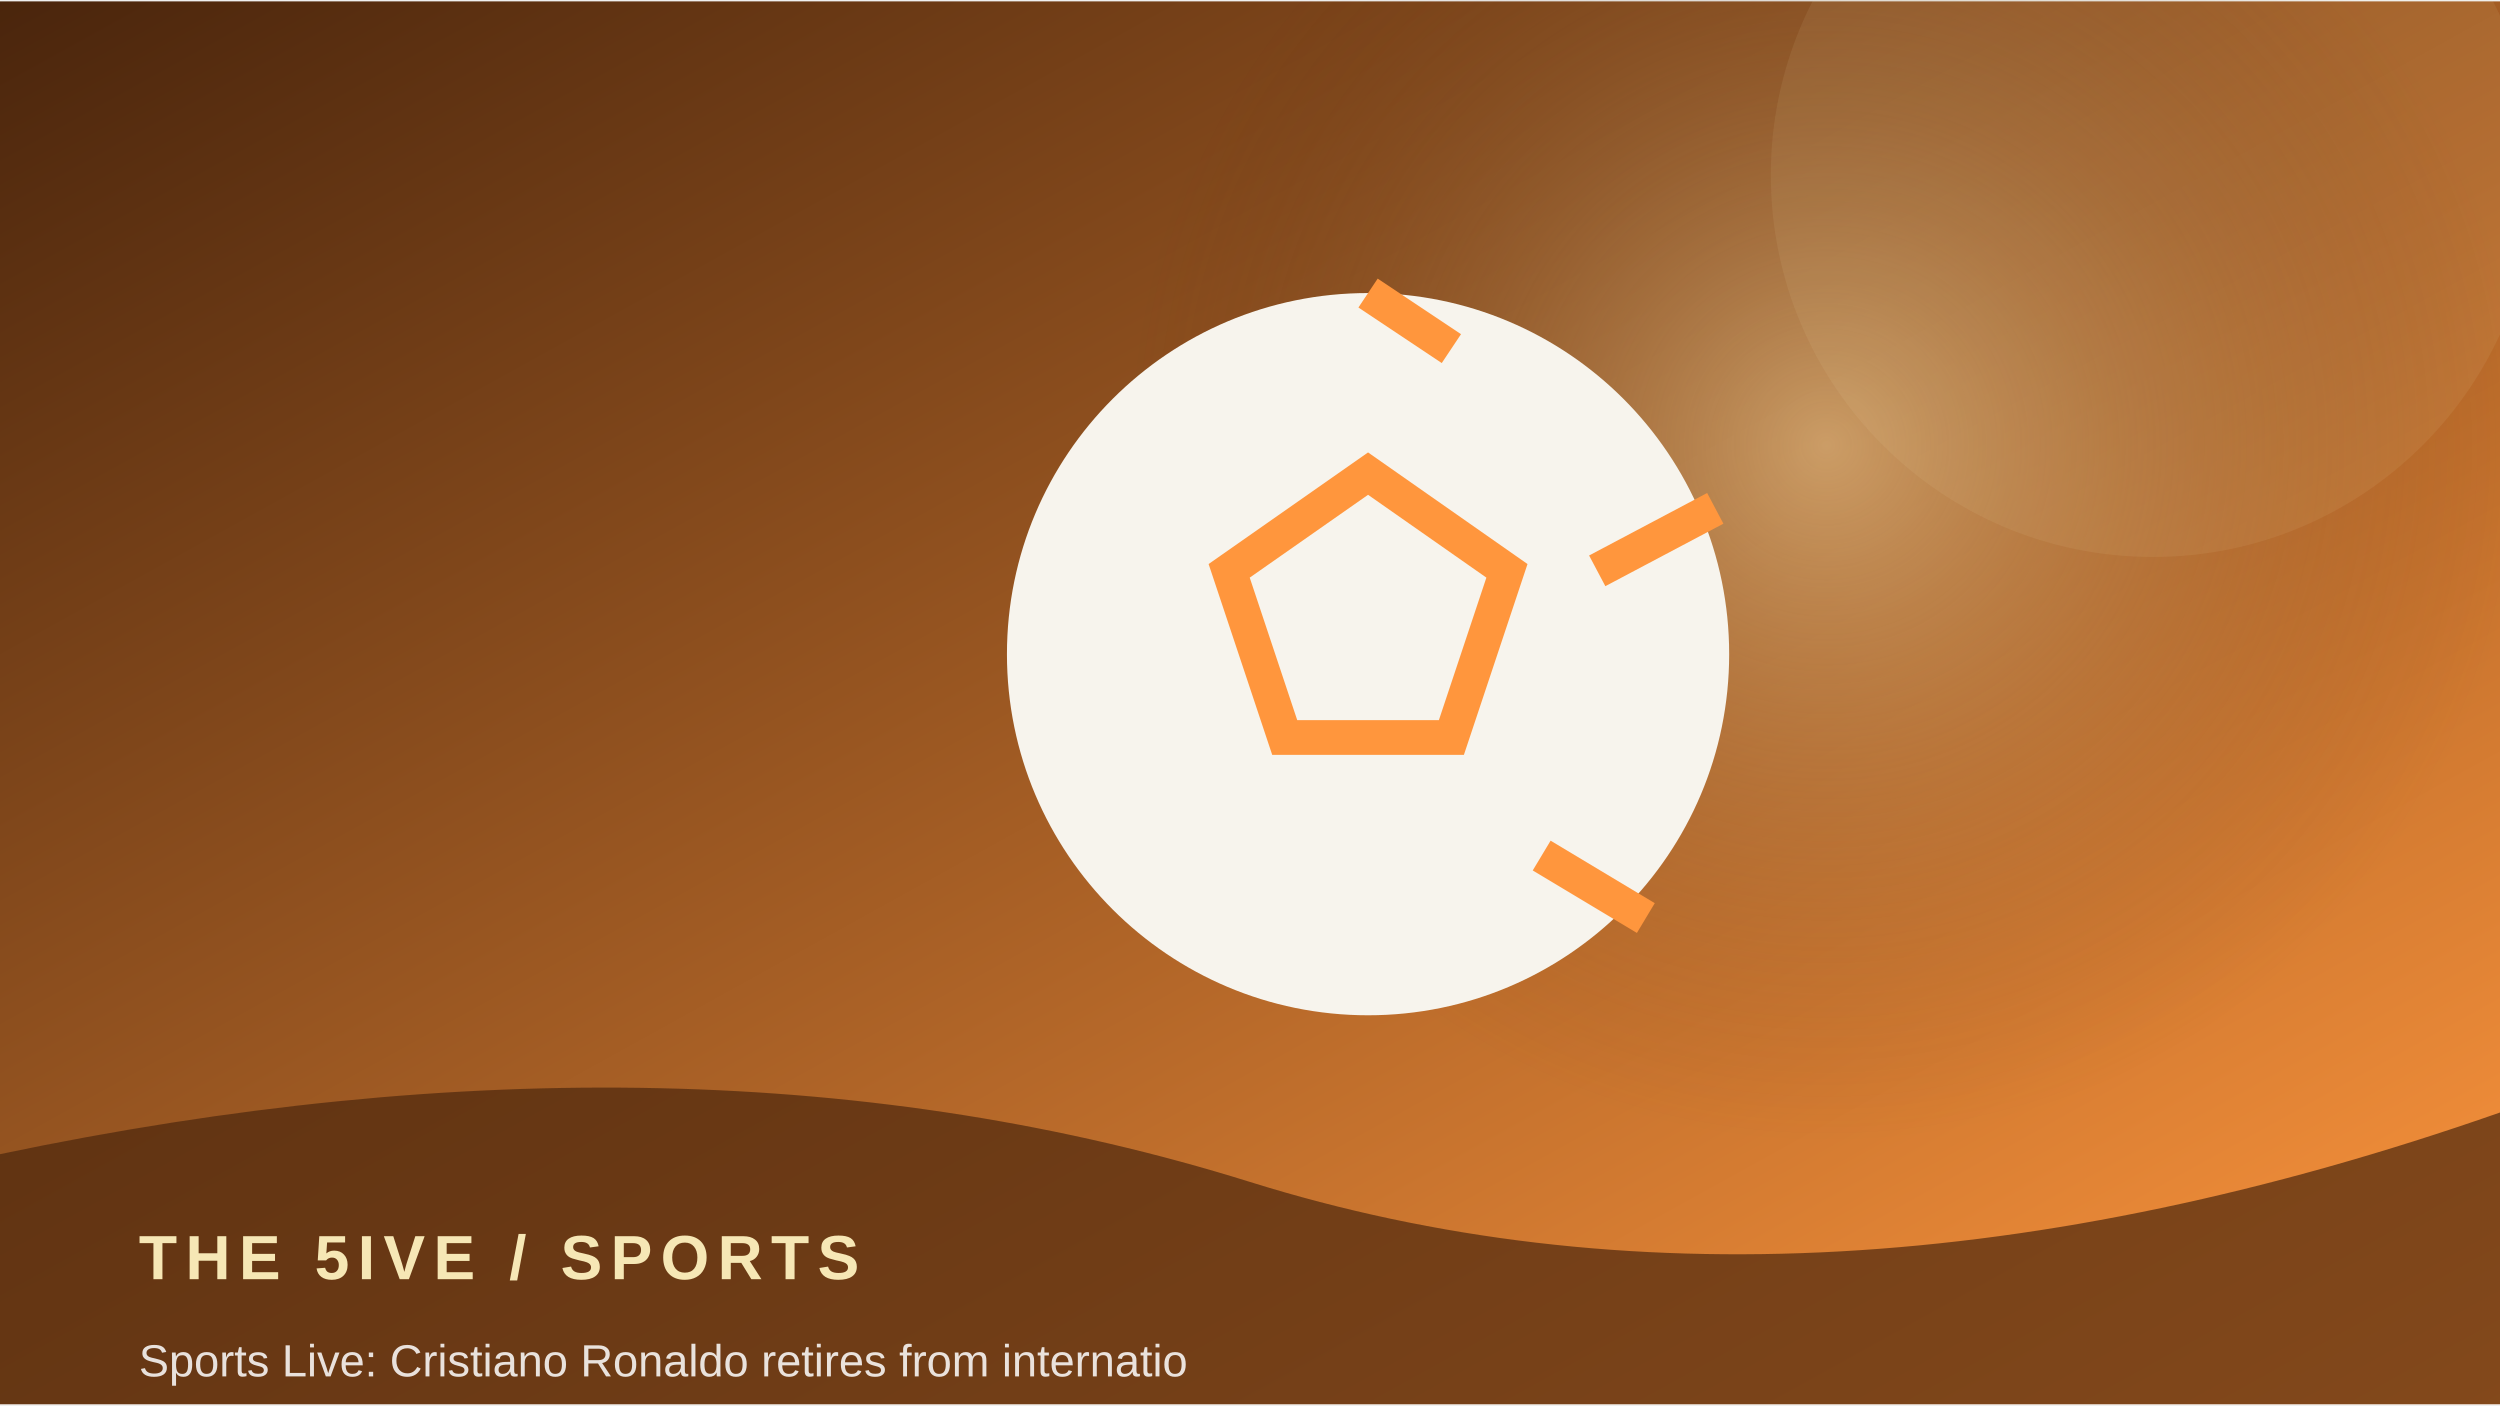
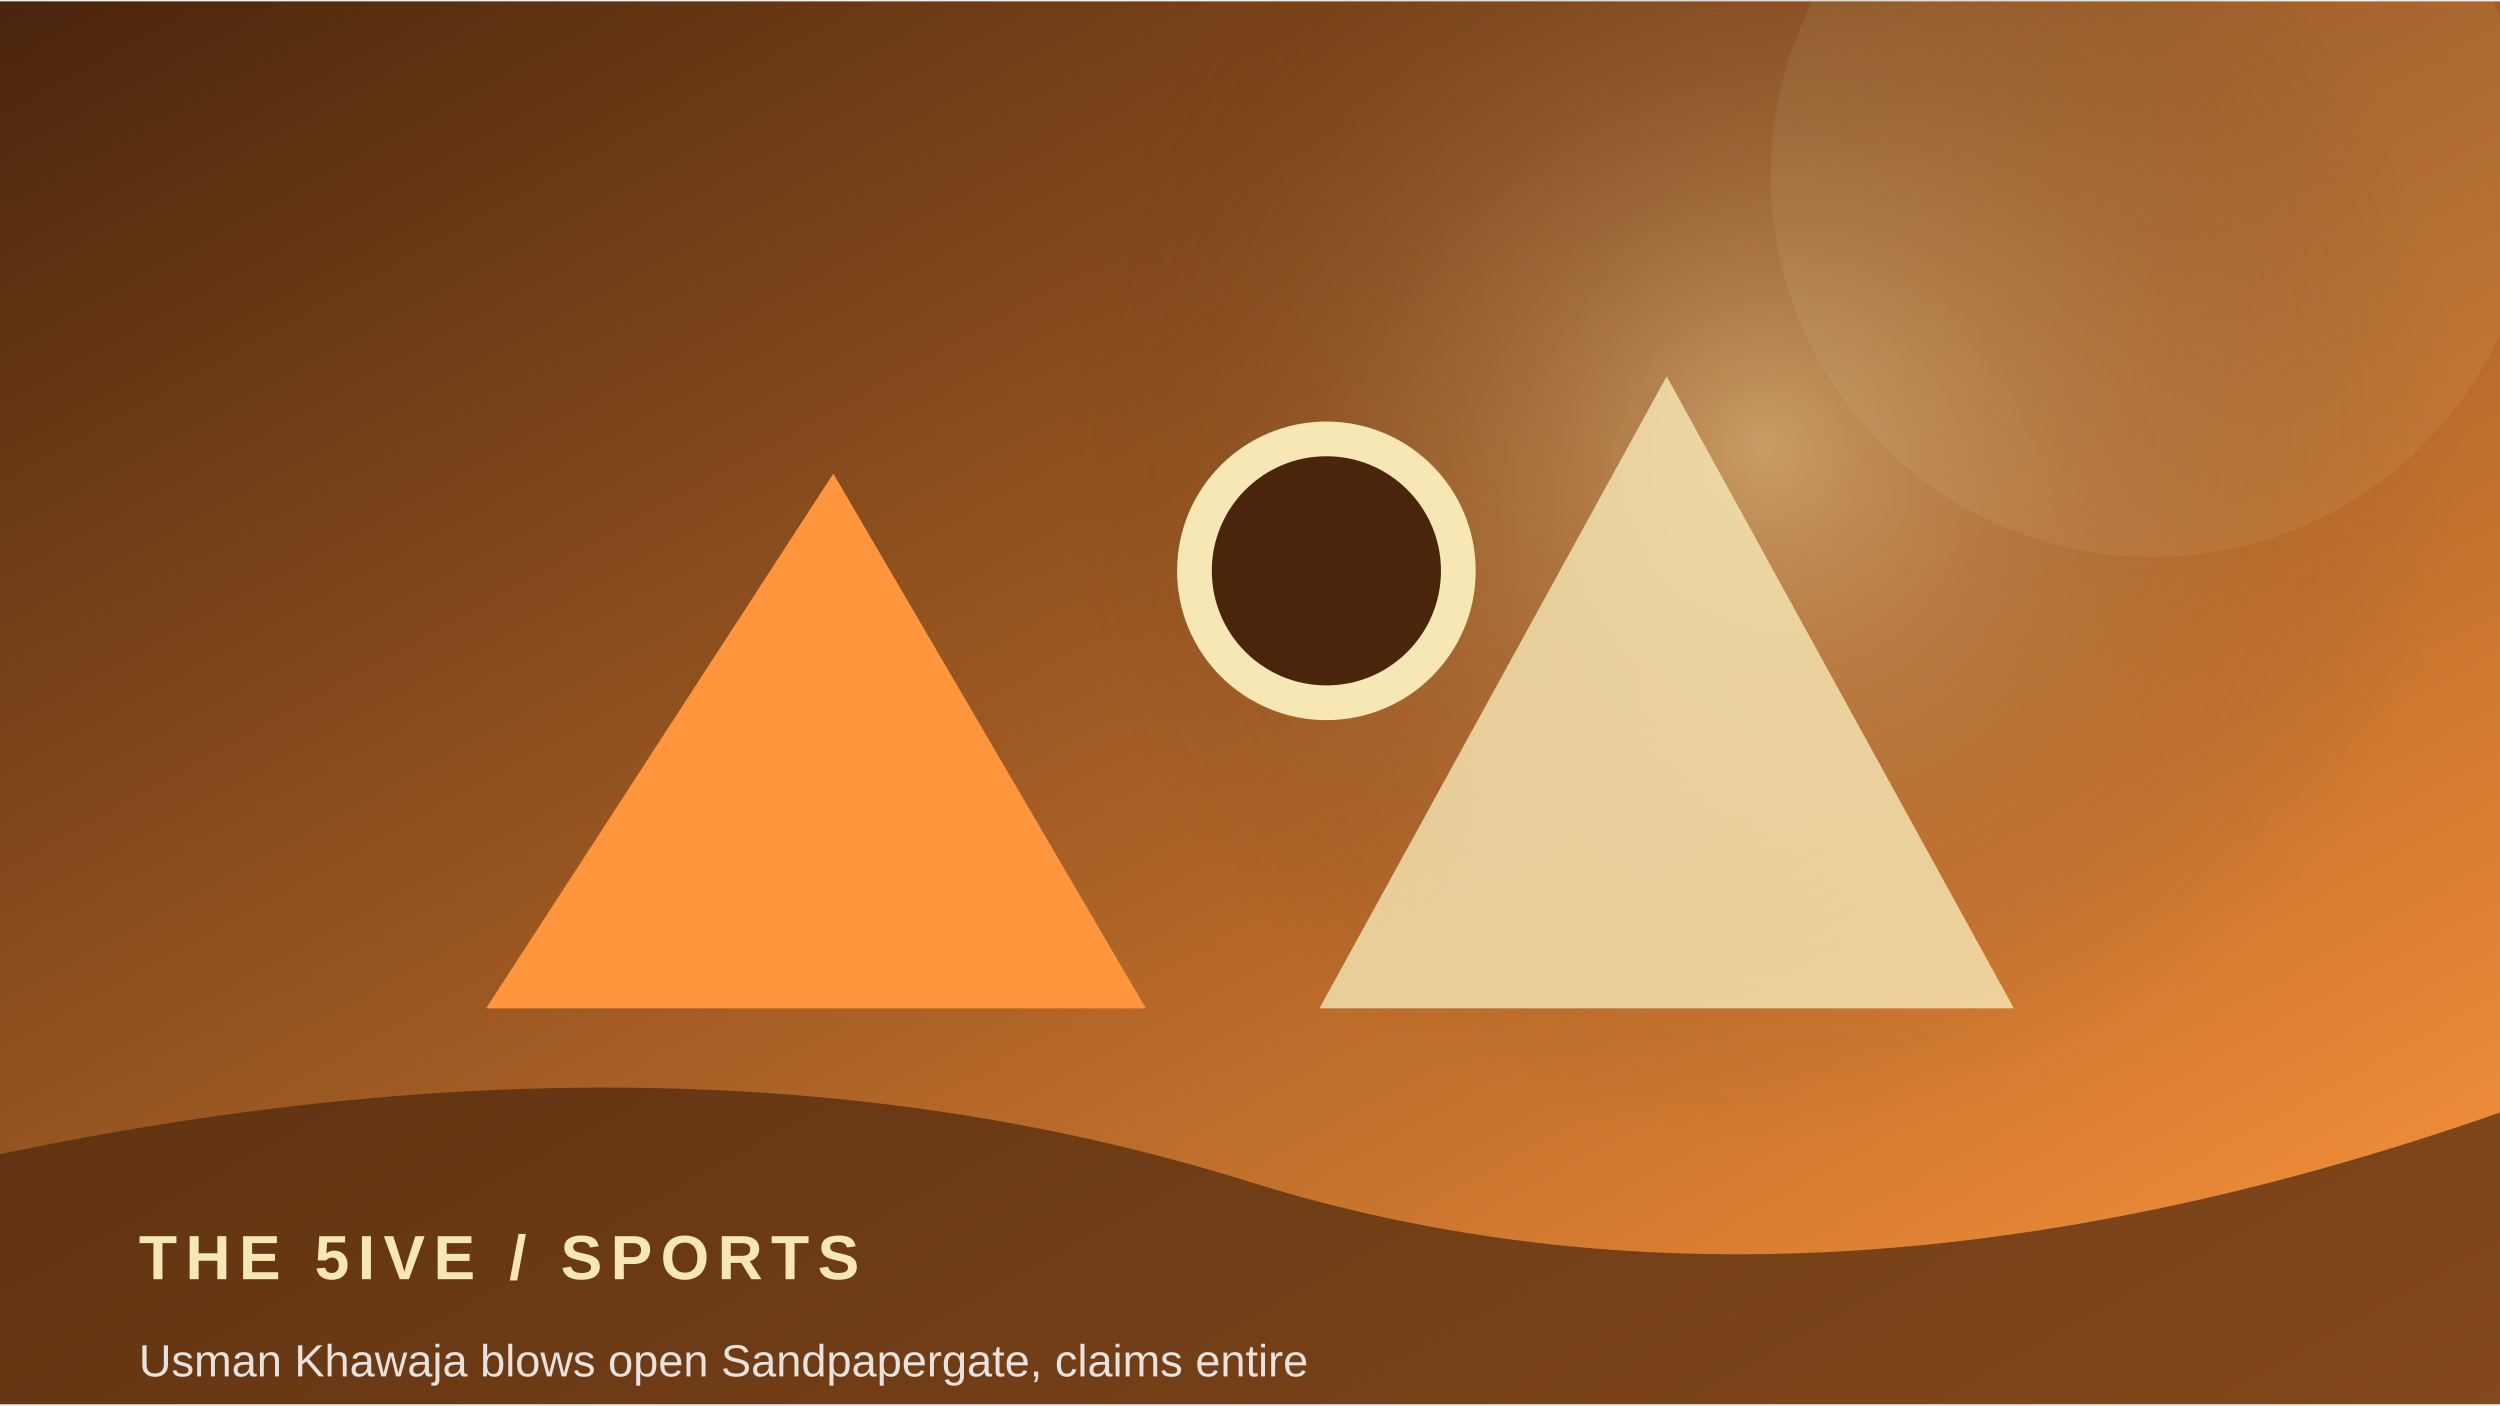
<svg xmlns="http://www.w3.org/2000/svg" width="900" height="506" viewBox="0 0 360 202">
  <defs>
    <linearGradient id="g" x1="0" y1="0" x2="1" y2="1">
      <stop stop-color="#4a250c" />
      <stop offset="1" stop-color="#ff963d" />
    </linearGradient>
    <radialGradient id="r">
      <stop stop-color="#f6e7b5" stop-opacity=".45" />
      <stop offset="1" stop-color="#4a250c" stop-opacity="0" />
    </radialGradient>
  </defs>
  <rect width="360" height="202" fill="url(#g)" />
-   <circle cx="263" cy="64" r="100" fill="url(#r)" />
+   <circle cx="254" cy="64" r="100" fill="url(#r)" />
  <circle cx="310" cy="25" r="55" fill="#f6e7b5" opacity=".08" />
-   <circle cx="197" cy="94" r="52" fill="#f7f4ed" />
-   <path d="M197 68 l20 14 -8 24 h-24 l-8 -24z M197 42 l12 8 M247 73 l-17 9 M237 132 l-15 -9" stroke="#ff963d" stroke-width="5" fill="none" />
+   <path d="M70 145 L120 68 L165 145 Z" fill="#ff963d" />
+   <path d="M190 145 L240 54 L290 145 Z" fill="#f6e7b5" opacity=".8" />
+   <circle cx="191" cy="82" r="19" fill="#4a250c" stroke="#f6e7b5" stroke-width="5" />
  <path d="M0 166 Q100 145 180 170 T360 160 V202 H0Z" fill="#4a250c" opacity=".68" />
  <text x="20" y="184" font-family="Arial,sans-serif" font-size="9" font-weight="700" letter-spacing="1.2" fill="#f6e7b5">THE 5IVE  /  SPORTS</text>
-   <text x="20" y="198" font-family="Arial,sans-serif" font-size="6.5" fill="#ffffff" opacity=".85">Sports Live: Cristiano Ronaldo retires from internatio</text>
+   <text x="20" y="198" font-family="Arial,sans-serif" font-size="6.5" fill="#ffffff" opacity=".85">Usman Khawaja blows open Sandpapergate, claims entire </text>
</svg>
